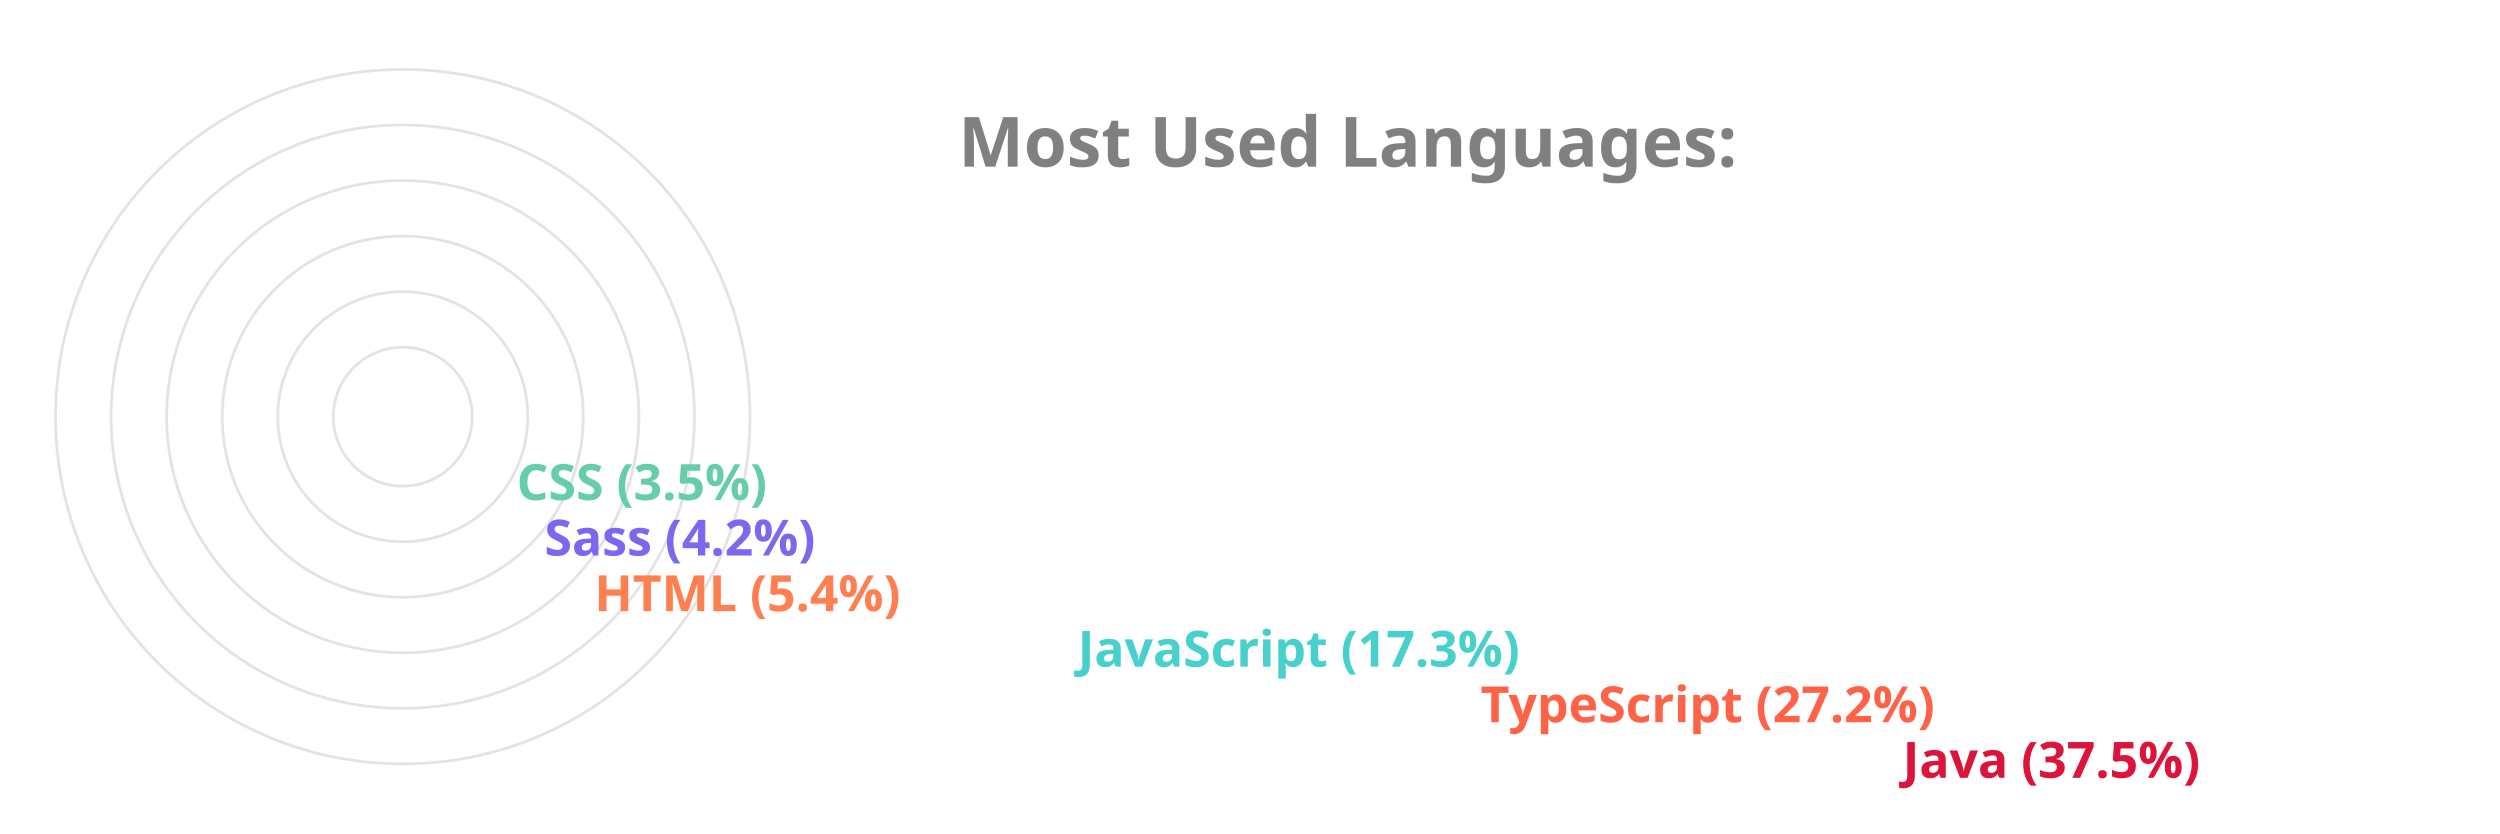
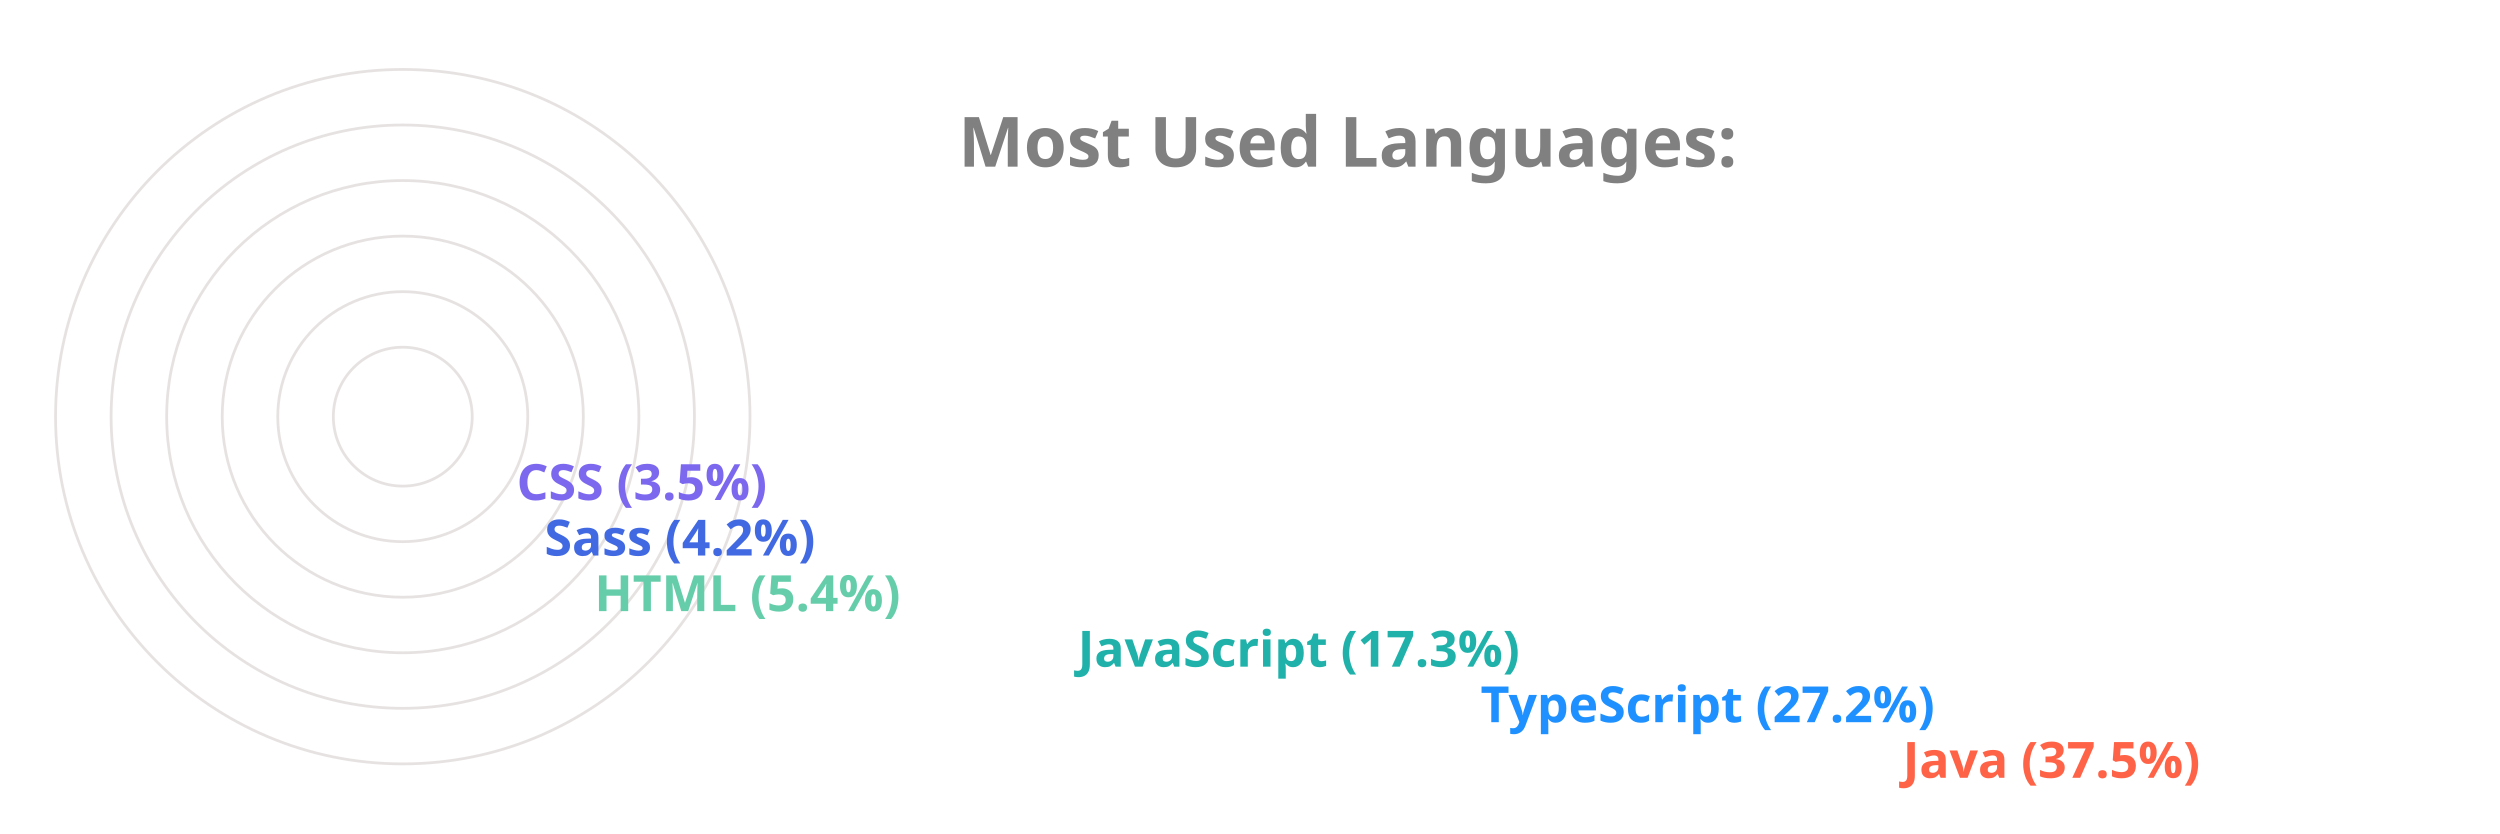
<svg xmlns="http://www.w3.org/2000/svg" viewBox="0 0 650 300" height="200px" width="600px">
  <style>
		.label {
			font: bold 25px sans-serif;
			color: #404040;
			-webkit-text-stroke: 1px white;
	  	}
		.name {
			font: bold 18px sans-serif;
			color: #404040;
	  	}

		.line {
			stroke-dasharray: 1000;
			stroke-dashoffset: 1000;
			animation: dash 3.5s ease-in-out forwards;	
			animation-iteration-count: infinite;
			animation-direction: alternate-reverse;
		}

		.path {
			stroke-dasharray: 1000;
			stroke-dashoffset: 1000;
			animation: dash 3.5s ease-in-out forwards;	
			animation-iteration-count: infinite;
			animation-direction: alternate-reverse;
		}
		  
		@keyframes dash {
			to {
				stroke-dashoffset: 0;
			}
		}

	</style>
  <g stroke="#E6E2E1" fill="none" stroke-width="1">
    <circle cx="20" cy="150" r="125" />
    <circle cx="20" cy="150" r="105" />
    <circle cx="20" cy="150" r="85" />
    <circle cx="20" cy="150" r="65" />
    <circle cx="20" cy="150" r="45" />
    <circle cx="20" cy="150" r="25" />
  </g>
  <g fill="none" stroke-width="20" class="line">
-     <line x2="550" y2="275" x1="20" y1="275" stroke="Crimson" />
-     <line x2="398" y2="255" x1="20" y1="255" stroke="Tomato" />
-     <line x2="253" y2="235" x1="20" y1="235" stroke="MediumTurquoise" />
-     <line x2="79" y2="215" x1="20" y1="215" stroke="Coral" />
-     <line x2="61" y2="195" x1="20" y1="195" stroke="MediumSlateBlue" />
-     <line x2="51" y2="175" x1="20" y1="175" stroke="MediumAquaMarine" />
+     <line x2="550" y2="275" x1="20" y1="275" stroke="Tomato" />
+     <line x2="398" y2="255" x1="20" y1="255" stroke="DodgerBlue" />
+     <line x2="253" y2="235" x1="20" y1="235" stroke="LightSeaGreen" />
+     <line x2="79" y2="215" x1="20" y1="215" stroke="MediumAquaMarine" />
+     <line x2="61" y2="195" x1="20" y1="195" stroke="RoyalBlue" />
+     <line x2="51" y2="175" x1="20" y1="175" stroke="MediumSlateBlue" />
  </g>
  <g fill="none" stroke-width="20" stroke-linecap="round" class="path">
-     <path d="M 20 275 A 125 125 45 0 1 -78 73" stroke="Crimson" />
-     <path d="M 20 255 A 105 105 45 0 1 -73 102" stroke="Tomato" />
-     <path d="M 20 235 A 85 85 45 0 1 -61 125" stroke="MediumTurquoise" />
-     <path d="M 20 215 A 65 65 45 0 1 -44 144" stroke="Coral" />
-     <path d="M 20 195 A 45 45 45 0 1 -24 146" stroke="MediumSlateBlue" />
-     <path d="M 20 175 A 25 25 45 0 1 -4 148" stroke="MediumAquaMarine" />
+     <path d="M 20 275 A 125 125 45 0 1 -78 73" stroke="Tomato" />
+     <path d="M 20 255 A 105 105 45 0 1 -73 102" stroke="DodgerBlue" />
+     <path d="M 20 235 A 85 85 45 0 1 -61 125" stroke="LightSeaGreen" />
+     <path d="M 20 215 A 65 65 45 0 1 -44 144" stroke="MediumAquaMarine" />
+     <path d="M 20 195 A 45 45 45 0 1 -24 146" stroke="RoyalBlue" />
+     <path d="M 20 175 A 25 25 45 0 1 -4 148" stroke="MediumSlateBlue" />
  </g>
  <g class="name">
-     <text x="560" y="280" fill="Crimson">Java (37.5%)</text>
-     <text x="408" y="260" fill="Tomato">TypeScript (27.2%)</text>
-     <text x="263" y="240" fill="MediumTurquoise">JavaScript (17.3%)</text>
-     <text x="89" y="220" fill="Coral">HTML (5.4%)</text>
-     <text x="71" y="200" fill="MediumSlateBlue">Sass (4.2%)</text>
-     <text x="61" y="180" fill="MediumAquaMarine">CSS (3.5%)</text>
+     <text x="560" y="280" fill="Tomato">Java (37.5%)</text>
+     <text x="408" y="260" fill="DodgerBlue">TypeScript (27.2%)</text>
+     <text x="263" y="240" fill="LightSeaGreen">JavaScript (17.3%)</text>
+     <text x="89" y="220" fill="MediumAquaMarine">HTML (5.4%)</text>
+     <text x="71" y="200" fill="RoyalBlue">Sass (4.2%)</text>
+     <text x="61" y="180" fill="MediumSlateBlue">CSS (3.5%)</text>
  </g>
  <g class="label">
    <text x="220" y="60" fill="grey">Most Used Languages:</text>
  </g>
</svg>
